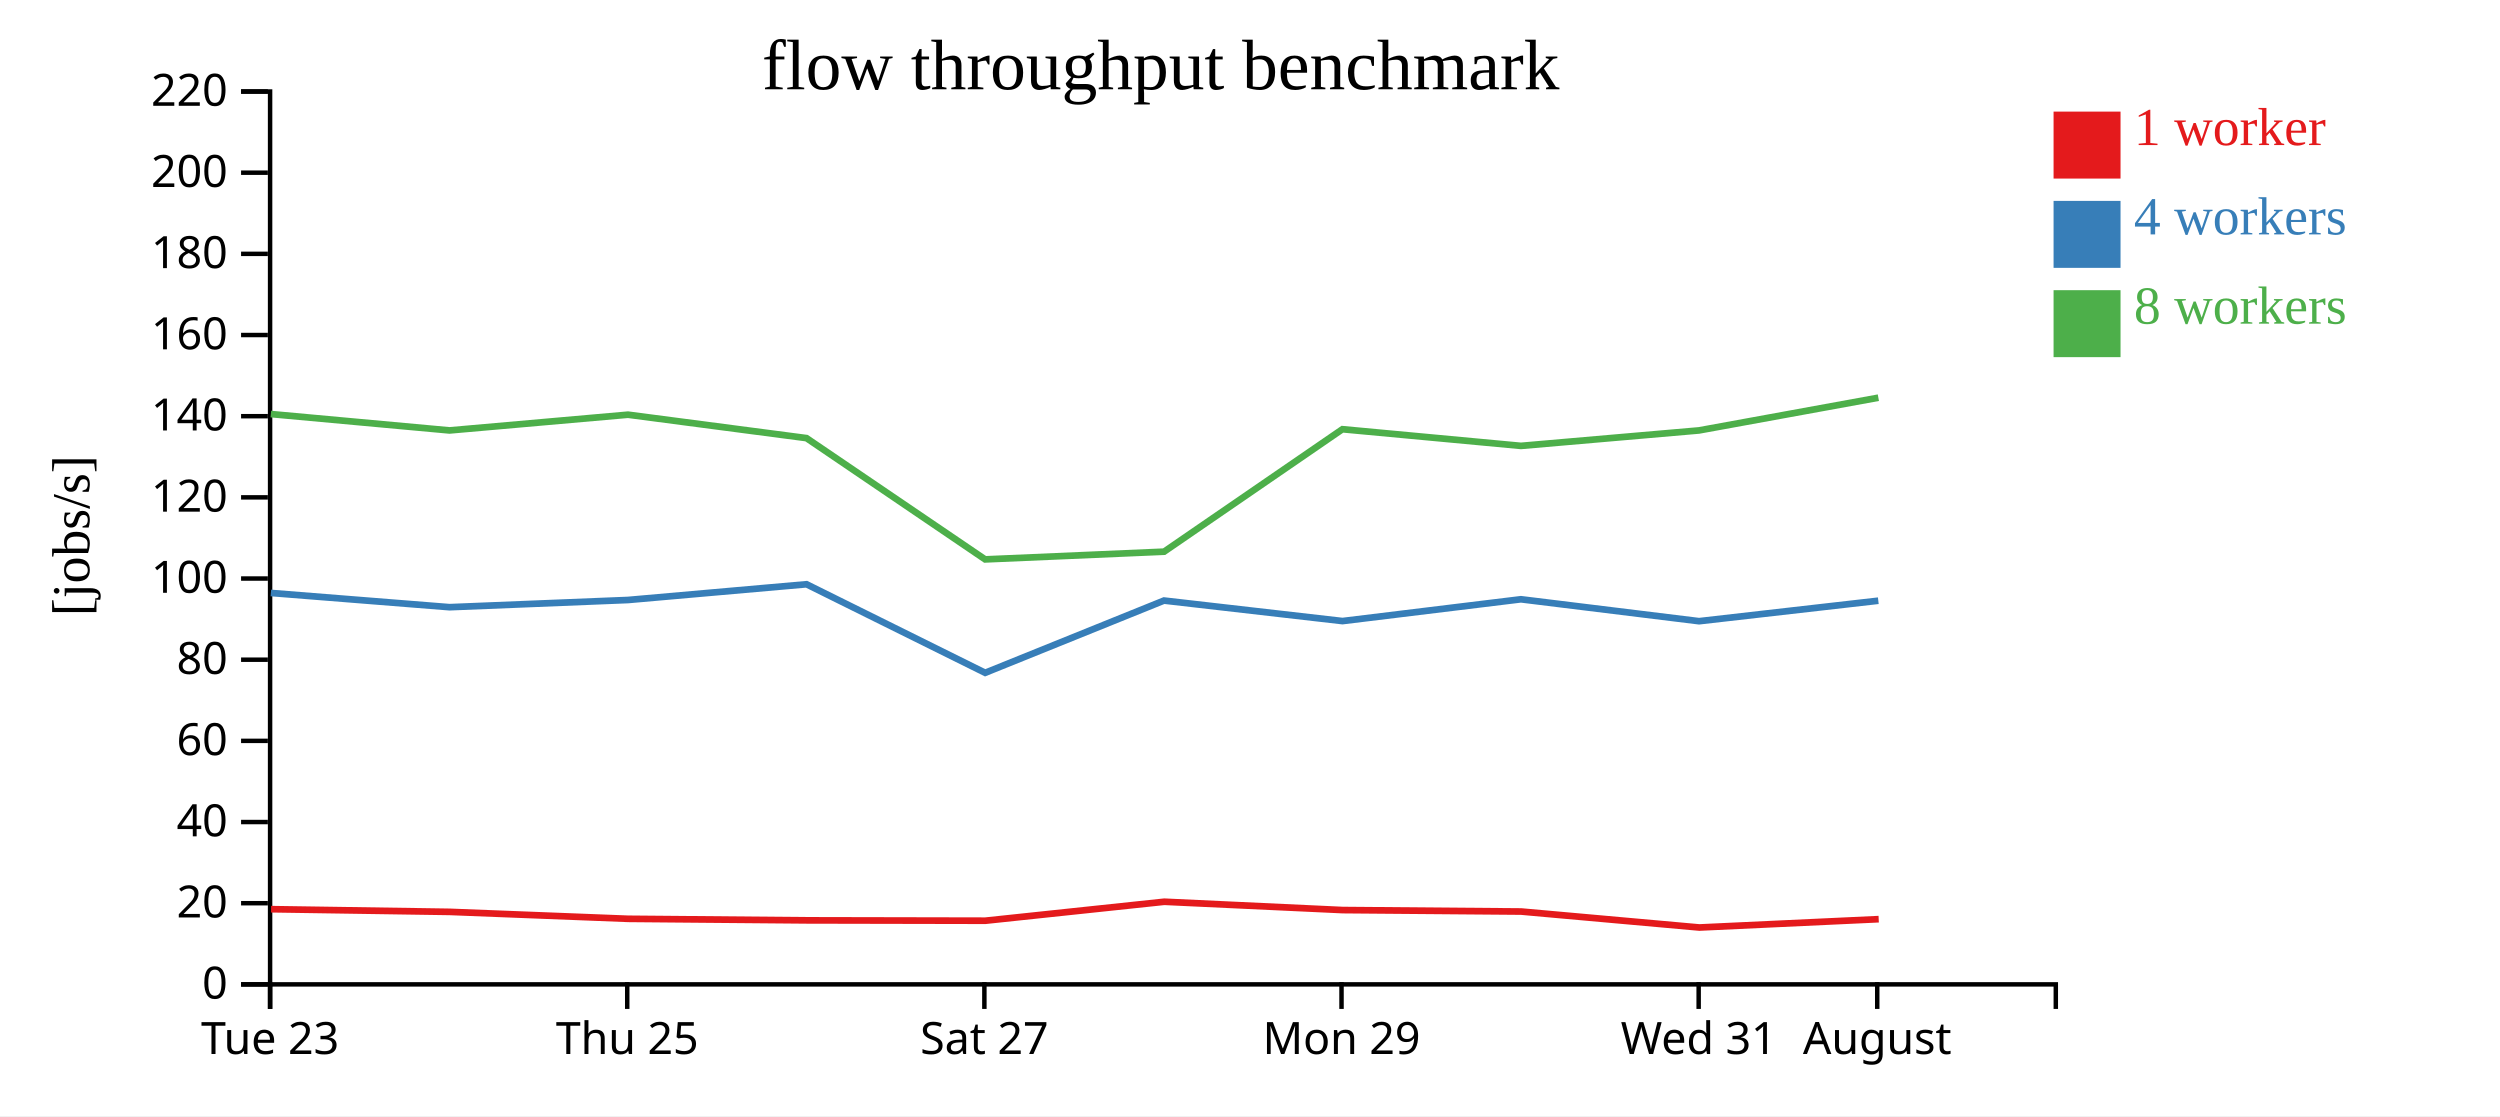
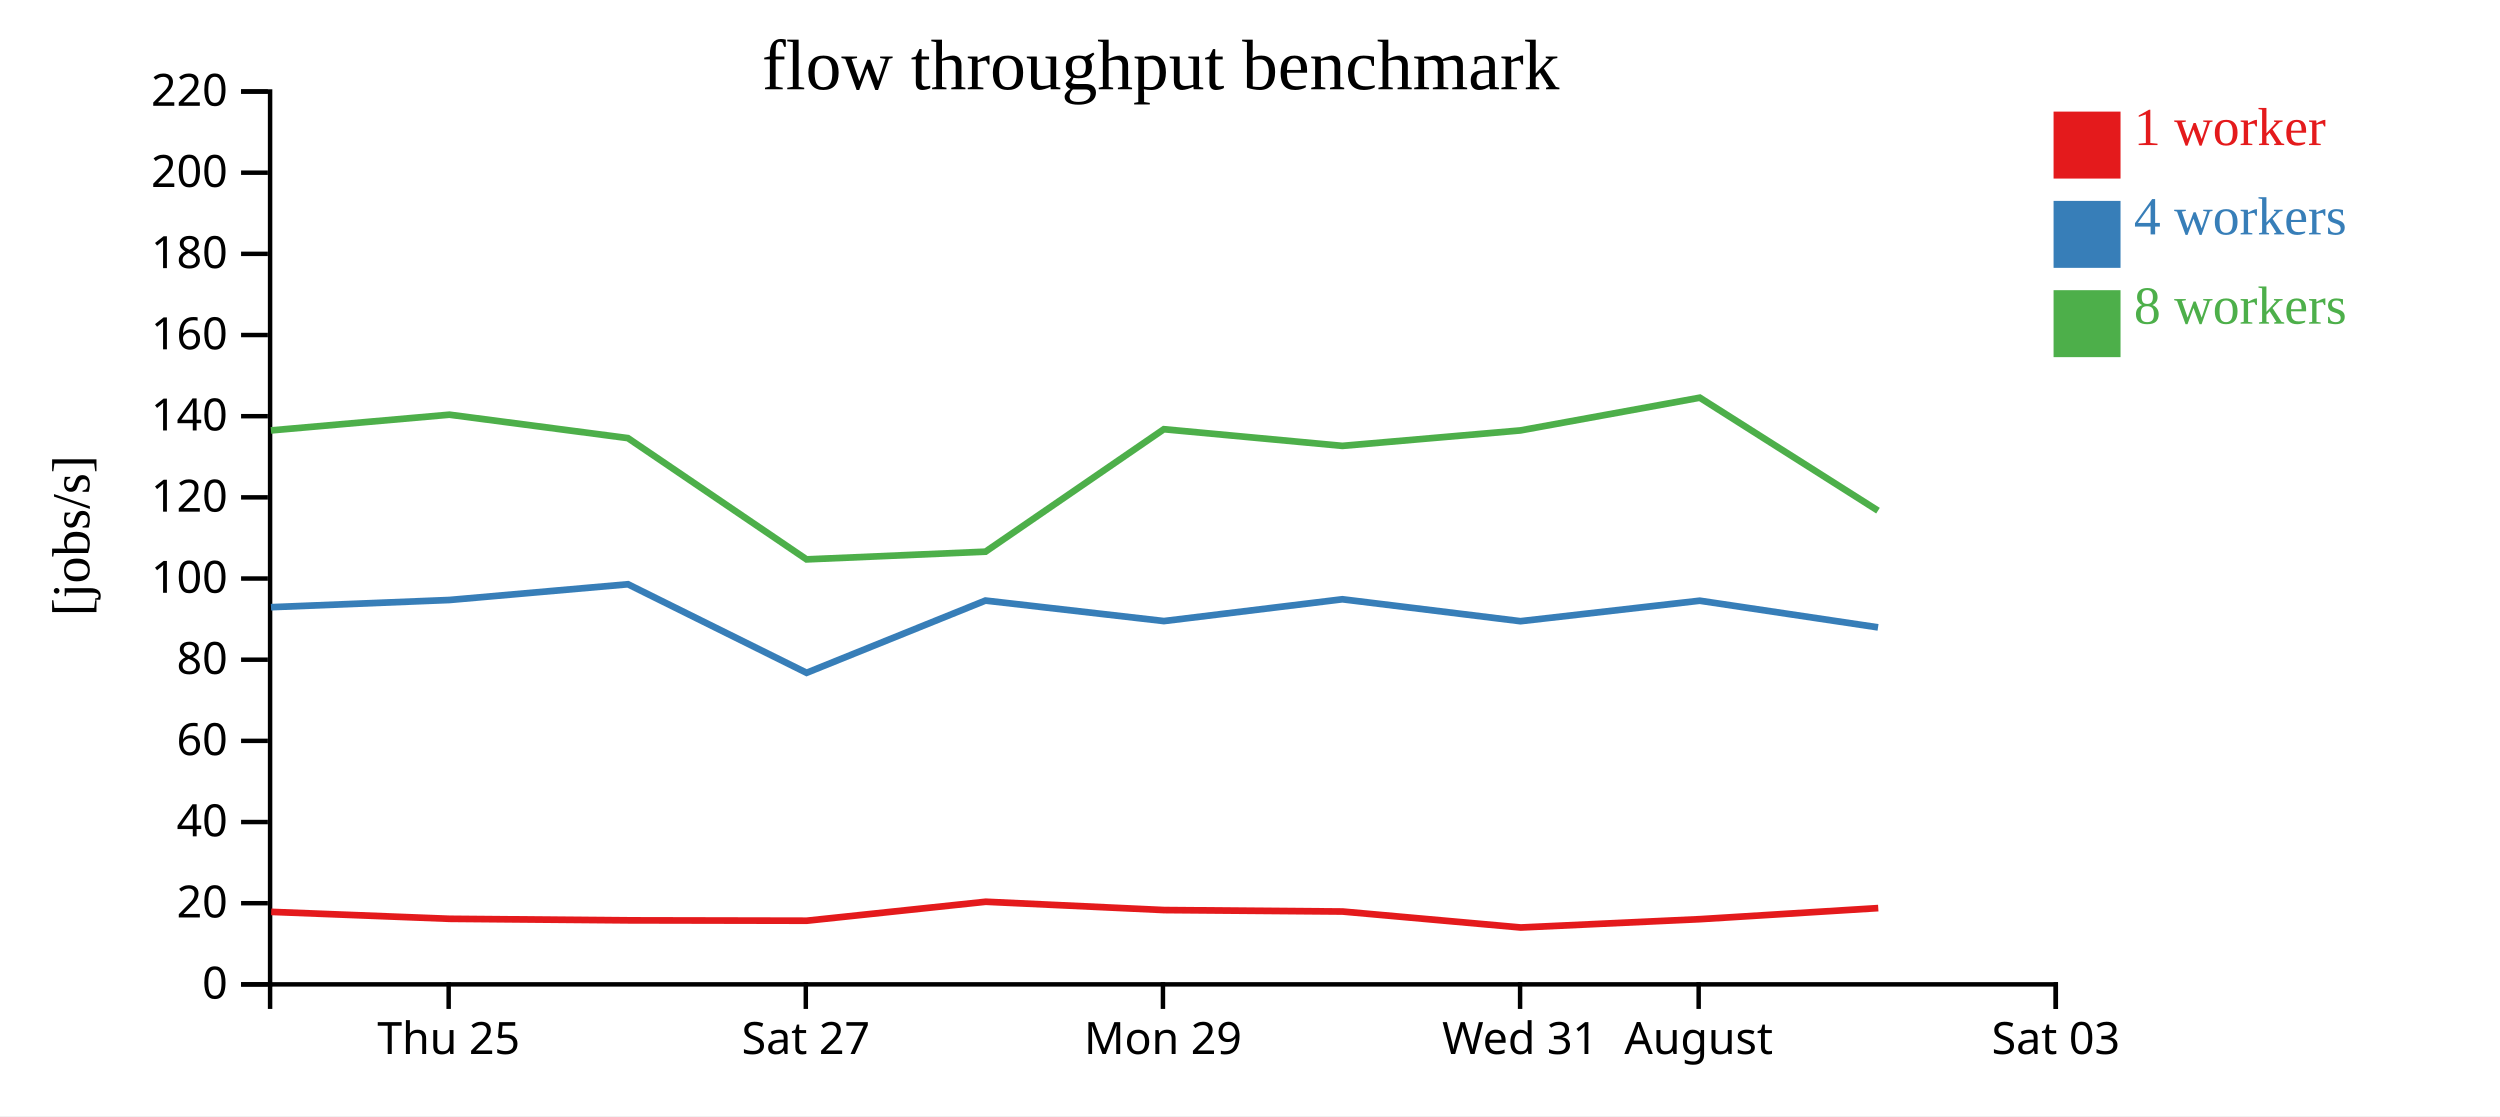
<svg xmlns="http://www.w3.org/2000/svg" width="560" height="250">
  <rect width="100%" height="100%" fill="white" />
  <g transform="translate(60,20)">
    <g transform="translate(0,200)" fill="none" font-size="10" font-family="sans-serif" text-anchor="middle">
      <path class="domain" stroke="currentColor" d="M0.5,6V0.5H400.5V6" />
-       <g class="tick" opacity="1" transform="translate(0.5,0)">
-         <line stroke="currentColor" y2="6" />
-         <text fill="currentColor" y="9" dy="0.71em">Tue 23</text>
-       </g>
-       <g class="tick" opacity="1" transform="translate(80.5,0)">
+       <g class="tick" opacity="1" transform="translate(40.5,0)">
        <line stroke="currentColor" y2="6" />
        <text fill="currentColor" y="9" dy="0.71em">Thu 25</text>
      </g>
-       <g class="tick" opacity="1" transform="translate(160.5,0)">
+       <g class="tick" opacity="1" transform="translate(120.5,0)">
        <line stroke="currentColor" y2="6" />
        <text fill="currentColor" y="9" dy="0.71em">Sat 27</text>
      </g>
-       <g class="tick" opacity="1" transform="translate(240.5,0)">
+       <g class="tick" opacity="1" transform="translate(200.5,0)">
        <line stroke="currentColor" y2="6" />
        <text fill="currentColor" y="9" dy="0.71em">Mon 29</text>
      </g>
-       <g class="tick" opacity="1" transform="translate(320.5,0)">
+       <g class="tick" opacity="1" transform="translate(280.5,0)">
        <line stroke="currentColor" y2="6" />
        <text fill="currentColor" y="9" dy="0.71em">Wed 31</text>
      </g>
-       <g class="tick" opacity="1" transform="translate(360.5,0)">
+       <g class="tick" opacity="1" transform="translate(320.5,0)">
        <line stroke="currentColor" y2="6" />
        <text fill="currentColor" y="9" dy="0.71em">August</text>
+       </g>
+       <g class="tick" opacity="1" transform="translate(400.5,0)">
+         <line stroke="currentColor" y2="6" />
+         <text fill="currentColor" y="9" dy="0.71em">Sat 03</text>
      </g>
    </g>
    <g fill="none" font-size="10" font-family="sans-serif" text-anchor="end">
      <path class="domain" stroke="currentColor" d="M-6,200.5H0.5V0.5H-6" />
      <g class="tick" opacity="1" transform="translate(0,200.5)">
        <line stroke="currentColor" x2="-6" />
        <text fill="currentColor" x="-9" dy="0.32em">0</text>
      </g>
      <g class="tick" opacity="1" transform="translate(0,182.3182)">
        <line stroke="currentColor" x2="-6" />
        <text fill="currentColor" x="-9" dy="0.32em">20</text>
      </g>
      <g class="tick" opacity="1" transform="translate(0,164.1364)">
        <line stroke="currentColor" x2="-6" />
        <text fill="currentColor" x="-9" dy="0.32em">40</text>
      </g>
      <g class="tick" opacity="1" transform="translate(0,145.9545)">
        <line stroke="currentColor" x2="-6" />
        <text fill="currentColor" x="-9" dy="0.32em">60</text>
      </g>
      <g class="tick" opacity="1" transform="translate(0,127.7727)">
        <line stroke="currentColor" x2="-6" />
        <text fill="currentColor" x="-9" dy="0.32em">80</text>
      </g>
      <g class="tick" opacity="1" transform="translate(0,109.5909)">
        <line stroke="currentColor" x2="-6" />
        <text fill="currentColor" x="-9" dy="0.32em">100</text>
      </g>
      <g class="tick" opacity="1" transform="translate(0,91.40909)">
        <line stroke="currentColor" x2="-6" />
        <text fill="currentColor" x="-9" dy="0.32em">120</text>
      </g>
      <g class="tick" opacity="1" transform="translate(0,73.22727)">
        <line stroke="currentColor" x2="-6" />
        <text fill="currentColor" x="-9" dy="0.32em">140</text>
      </g>
      <g class="tick" opacity="1" transform="translate(0,55.04545)">
        <line stroke="currentColor" x2="-6" />
        <text fill="currentColor" x="-9" dy="0.32em">160</text>
      </g>
      <g class="tick" opacity="1" transform="translate(0,36.86364)">
        <line stroke="currentColor" x2="-6" />
        <text fill="currentColor" x="-9" dy="0.32em">180</text>
      </g>
      <g class="tick" opacity="1" transform="translate(0,18.68182)">
        <line stroke="currentColor" x2="-6" />
        <text fill="currentColor" x="-9" dy="0.32em">200</text>
      </g>
      <g class="tick" opacity="1" transform="translate(0,0.5)">
        <line stroke="currentColor" x2="-6" />
        <text fill="currentColor" x="-9" dy="0.32em">220</text>
      </g>
    </g>
    <text text-anchor="middle" style="font-size: 12px" transform="rotate(-90)" y="-40" x="-100">[jobs/s]</text>
    <text text-anchor="middle" style="font-size: 16px" y="0" x="200">flow throughput benchmark</text>
-     <path class="line" fill="none" stroke="#e41a1c" stroke-width="1.5" d="M0.718,183.658L40.749,184.259L80.717,185.814L120.708,186.16L160.717,186.242L200.808,181.991L240.783,183.856L280.738,184.184L320.659,187.761L360.828,185.892" />
-     <path class="line" fill="none" stroke="#377eb8" stroke-width="1.5" d="M0.672,112.822L40.701,116.012L80.669,114.398L120.661,110.873L160.675,130.71L200.736,114.527L240.718,119.12L280.69,114.237L320.588,119.149L360.739,114.559" />
-     <path class="line" fill="none" stroke="#4daf4a" stroke-width="1.5" d="M0.67,72.748L40.686,76.415L80.67,72.89L120.655,78.138L160.665,105.303L200.754,103.575L240.704,76.146L280.698,79.877L320.575,76.415L360.754,69.083" />
+     <path class="line" fill="none" stroke="#e41a1c" stroke-width="1.5" d="M0.749,184.259L40.717,185.814L80.708,186.16L120.717,186.242L160.808,181.991L200.783,183.856L240.738,184.184L280.659,187.761L320.828,185.892L360.73,183.413" />
+     <path class="line" fill="none" stroke="#377eb8" stroke-width="1.5" d="M0.701,116.012L40.669,114.398L80.661,110.873L120.675,130.71L160.736,114.527L200.718,119.12L240.69,114.237L280.588,119.149L320.739,114.559L360.681,120.534" />
+     <path class="line" fill="none" stroke="#4daf4a" stroke-width="1.5" d="M0.686,76.415L40.67,72.89L80.655,78.138L120.665,105.303L160.754,103.575L200.704,76.146L240.698,79.877L280.575,76.415L320.754,69.083L360.671,94.39" />
    <rect class="dot" x="400" y="5" width="15" height="15" style="fill: #e41a1c;" />
    <rect class="dot" x="400" y="25" width="15" height="15" style="fill: #377eb8;" />
    <rect class="dot" x="400" y="45" width="15" height="15" style="fill: #4daf4a;" />
    <text class="label" x="418" y="12.5" style="fill: #e41a1c; alignment-baseline: middle;" text-anchor="left">1 worker</text>
    <text class="label" x="418" y="32.5" style="fill: #377eb8; alignment-baseline: middle;" text-anchor="left">4 workers</text>
    <text class="label" x="418" y="52.5" style="fill: #4daf4a; alignment-baseline: middle;" text-anchor="left">8 workers</text>
  </g>
</svg>
